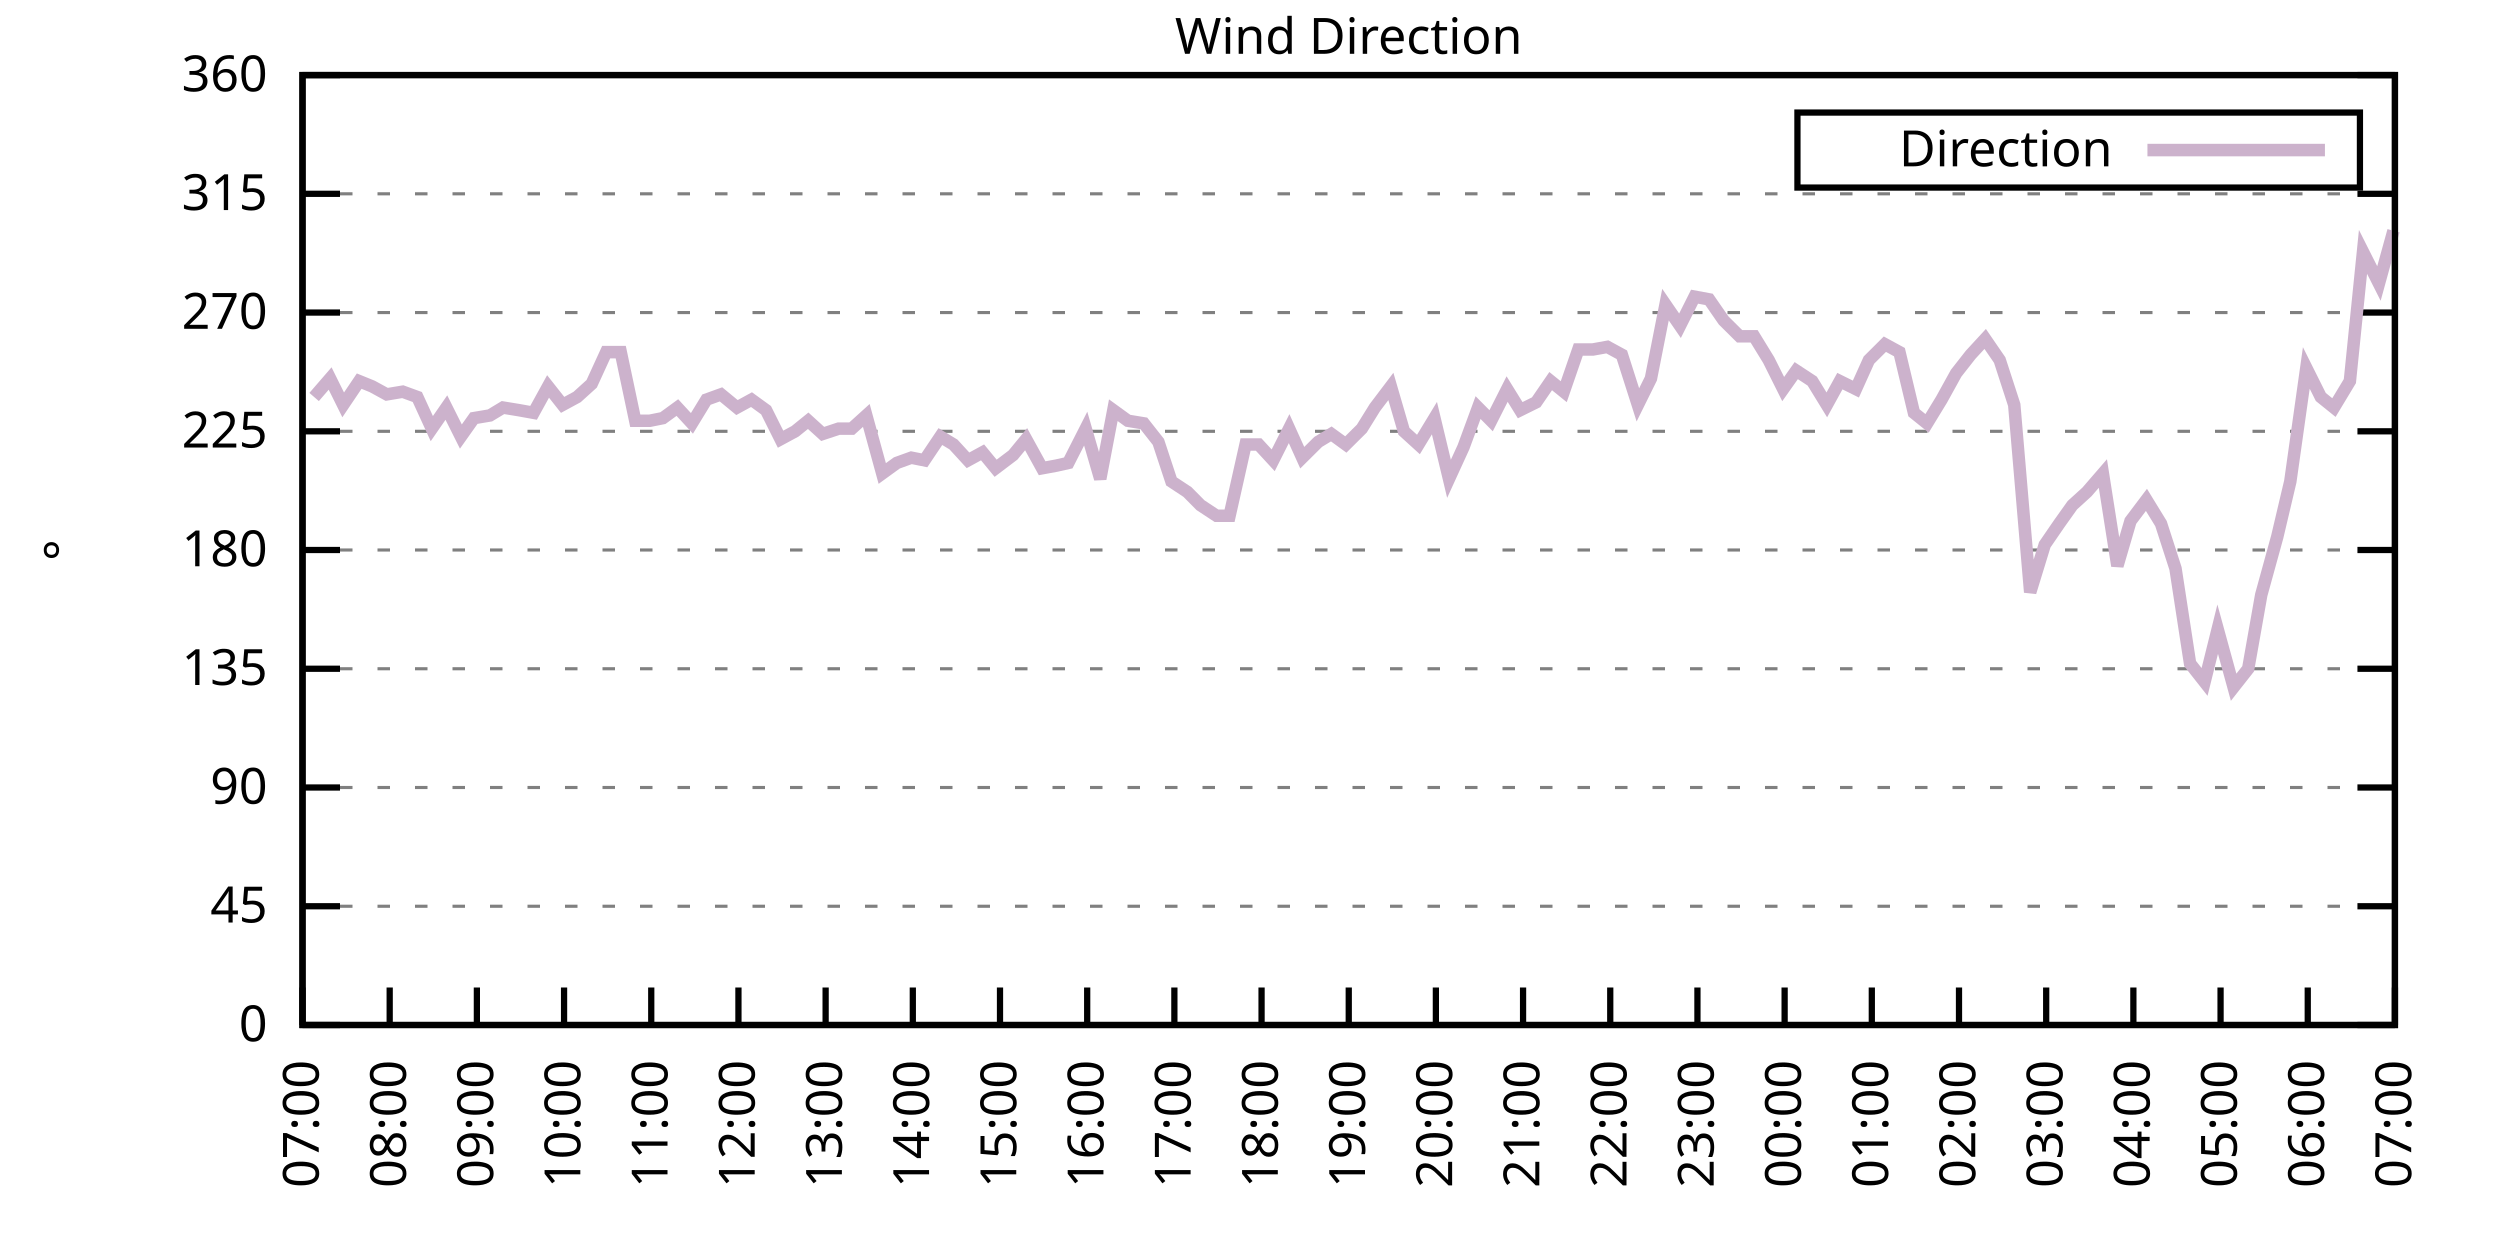
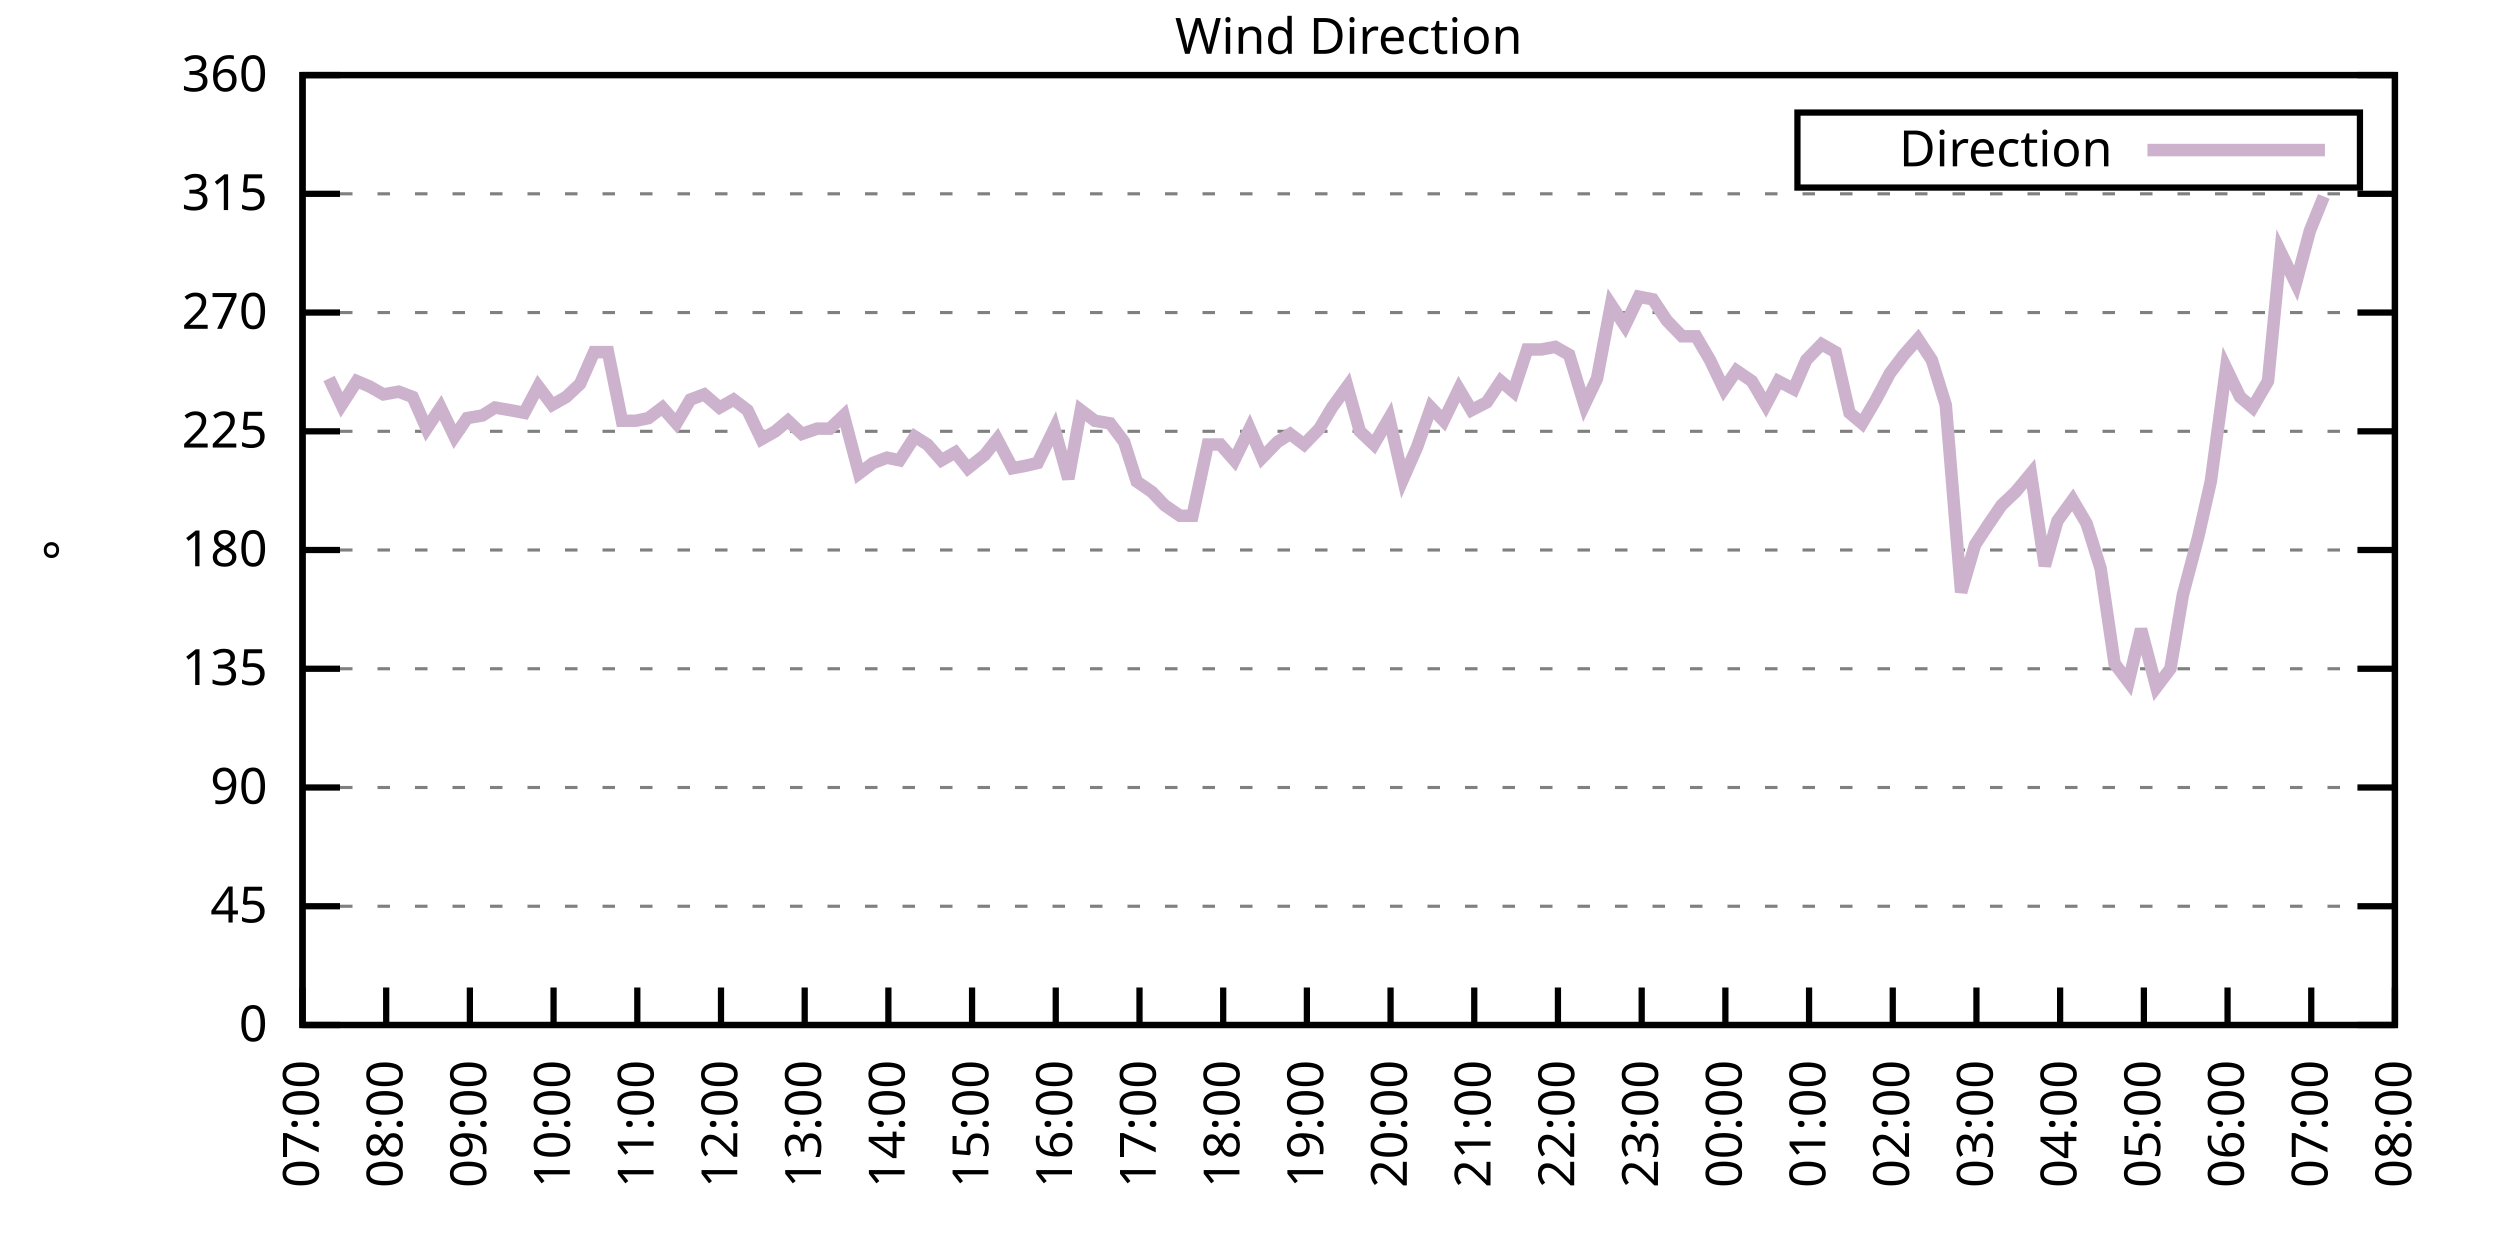
<svg xmlns="http://www.w3.org/2000/svg" xmlns:xlink="http://www.w3.org/1999/xlink" width="400" height="200" viewBox="0 0 400 200">
  <g id="gnuplot_canvas">
    <rect x="0" y="0" width="400" height="200" fill="none" />
    <defs>
      <circle id="gpDot" r="0.5" stroke-width="0.5" stroke="currentColor" />
      <path id="gpPt0" stroke-width="0.333" stroke="currentColor" d="M-1,0 h2 M0,-1 v2" />
      <path id="gpPt1" stroke-width="0.333" stroke="currentColor" d="M-1,-1 L1,1 M1,-1 L-1,1" />
      <path id="gpPt2" stroke-width="0.333" stroke="currentColor" d="M-1,0 L1,0 M0,-1 L0,1 M-1,-1 L1,1 M-1,1 L1,-1" />
      <rect id="gpPt3" stroke-width="0.333" stroke="currentColor" x="-1" y="-1" width="2" height="2" />
      <rect id="gpPt4" stroke-width="0.333" stroke="currentColor" fill="currentColor" x="-1" y="-1" width="2" height="2" />
      <circle id="gpPt5" stroke-width="0.333" stroke="currentColor" cx="0" cy="0" r="1" />
      <use xlink:href="#gpPt5" id="gpPt6" fill="currentColor" stroke="none" />
      <path id="gpPt7" stroke-width="0.333" stroke="currentColor" d="M0,-1.33 L-1.33,0.67 L1.33,0.67 z" />
      <use xlink:href="#gpPt7" id="gpPt8" fill="currentColor" stroke="none" />
      <use xlink:href="#gpPt7" id="gpPt9" stroke="currentColor" transform="rotate(180)" />
      <use xlink:href="#gpPt9" id="gpPt10" fill="currentColor" stroke="none" />
      <use xlink:href="#gpPt3" id="gpPt11" stroke="currentColor" transform="rotate(45)" />
      <use xlink:href="#gpPt11" id="gpPt12" fill="currentColor" stroke="none" />
      <path id="gpPt13" stroke-width="0.333" stroke="currentColor" d="M0,1.330 L1.265,0.411 L0.782,-1.067 L-0.782,-1.076 L-1.265,0.411 z" />
      <use xlink:href="#gpPt13" id="gpPt14" fill="currentColor" stroke="none" />
      <filter id="textbox" filterUnits="objectBoundingBox" x="0" y="0" height="1" width="1">
        <feFlood flood-color="white" flood-opacity="1" result="bgnd" />
        <feComposite in="SourceGraphic" in2="bgnd" operator="atop" />
      </filter>
      <filter id="greybox" filterUnits="objectBoundingBox" x="0" y="0" height="1" width="1">
        <feFlood flood-color="lightgrey" flood-opacity="1" result="grey" />
        <feComposite in="SourceGraphic" in2="grey" operator="atop" />
      </filter>
    </defs>
    <g fill="none" color="white" stroke="currentColor" stroke-width="1.00" stroke-linecap="butt" stroke-linejoin="miter">
</g>
    <g fill="none" color="black" stroke="currentColor" stroke-width="1.00" stroke-linecap="butt" stroke-linejoin="miter">
      <g stroke="none" shape-rendering="crispEdges">
        <polygon fill="rgb(255, 255, 255)" points="48.40,164.00 383.18,164.00 383.18,12.02 48.40,12.02 " />
      </g>
    </g>
    <g fill="none" color="black" stroke="currentColor" stroke-width="1.00" stroke-linecap="butt" stroke-linejoin="miter">
</g>
    <g fill="none" color="black" stroke="black" stroke-width="0.50" stroke-linecap="butt" stroke-linejoin="miter">
</g>
    <g fill="none" color="gray" stroke="currentColor" stroke-width="0.50" stroke-linecap="butt" stroke-linejoin="miter">
      <path stroke="gray" stroke-dasharray="2,4" class="gridline" d="M48.40,164.00 L383.19,164.00  " />
    </g>
    <g fill="none" color="gray" stroke="gray" stroke-width="1.00" stroke-linecap="butt" stroke-linejoin="miter">
</g>
    <g fill="none" color="black" stroke="currentColor" stroke-width="1.00" stroke-linecap="butt" stroke-linejoin="miter">
      <path stroke="black" d="M48.40,164.00 L54.40,164.00 M383.19,164.00 L377.19,164.00  " />
      <g transform="translate(42.80,166.60)" stroke="none" fill="black" font-family="Sans" font-size="8.00" text-anchor="end">
        <text>
          <tspan font-family="Sans"> 0</tspan>
        </text>
      </g>
    </g>
    <g fill="none" color="black" stroke="currentColor" stroke-width="1.00" stroke-linecap="butt" stroke-linejoin="miter">
</g>
    <g fill="none" color="black" stroke="black" stroke-width="0.50" stroke-linecap="butt" stroke-linejoin="miter">
</g>
    <g fill="none" color="gray" stroke="currentColor" stroke-width="0.50" stroke-linecap="butt" stroke-linejoin="miter">
      <path stroke="gray" stroke-dasharray="2,4" class="gridline" d="M48.40,145.00 L383.19,145.00  " />
    </g>
    <g fill="none" color="gray" stroke="gray" stroke-width="1.00" stroke-linecap="butt" stroke-linejoin="miter">
</g>
    <g fill="none" color="black" stroke="currentColor" stroke-width="1.00" stroke-linecap="butt" stroke-linejoin="miter">
      <path stroke="black" d="M48.40,145.00 L54.40,145.00 M383.19,145.00 L377.19,145.00  " />
      <g transform="translate(42.80,147.60)" stroke="none" fill="black" font-family="Sans" font-size="8.00" text-anchor="end">
        <text>
          <tspan font-family="Sans"> 45</tspan>
        </text>
      </g>
    </g>
    <g fill="none" color="black" stroke="currentColor" stroke-width="1.00" stroke-linecap="butt" stroke-linejoin="miter">
</g>
    <g fill="none" color="black" stroke="black" stroke-width="0.50" stroke-linecap="butt" stroke-linejoin="miter">
</g>
    <g fill="none" color="gray" stroke="currentColor" stroke-width="0.50" stroke-linecap="butt" stroke-linejoin="miter">
      <path stroke="gray" stroke-dasharray="2,4" class="gridline" d="M48.40,126.00 L383.19,126.00  " />
    </g>
    <g fill="none" color="gray" stroke="gray" stroke-width="1.00" stroke-linecap="butt" stroke-linejoin="miter">
</g>
    <g fill="none" color="black" stroke="currentColor" stroke-width="1.00" stroke-linecap="butt" stroke-linejoin="miter">
      <path stroke="black" d="M48.40,126.00 L54.40,126.00 M383.19,126.00 L377.19,126.00  " />
      <g transform="translate(42.80,128.60)" stroke="none" fill="black" font-family="Sans" font-size="8.00" text-anchor="end">
        <text>
          <tspan font-family="Sans"> 90</tspan>
        </text>
      </g>
    </g>
    <g fill="none" color="black" stroke="currentColor" stroke-width="1.00" stroke-linecap="butt" stroke-linejoin="miter">
</g>
    <g fill="none" color="black" stroke="black" stroke-width="0.50" stroke-linecap="butt" stroke-linejoin="miter">
</g>
    <g fill="none" color="gray" stroke="currentColor" stroke-width="0.50" stroke-linecap="butt" stroke-linejoin="miter">
      <path stroke="gray" stroke-dasharray="2,4" class="gridline" d="M48.40,107.00 L383.19,107.00  " />
    </g>
    <g fill="none" color="gray" stroke="gray" stroke-width="1.00" stroke-linecap="butt" stroke-linejoin="miter">
</g>
    <g fill="none" color="black" stroke="currentColor" stroke-width="1.00" stroke-linecap="butt" stroke-linejoin="miter">
      <path stroke="black" d="M48.40,107.00 L54.40,107.00 M383.19,107.00 L377.19,107.00  " />
      <g transform="translate(42.80,109.60)" stroke="none" fill="black" font-family="Sans" font-size="8.00" text-anchor="end">
        <text>
          <tspan font-family="Sans"> 135</tspan>
        </text>
      </g>
    </g>
    <g fill="none" color="black" stroke="currentColor" stroke-width="1.00" stroke-linecap="butt" stroke-linejoin="miter">
</g>
    <g fill="none" color="black" stroke="black" stroke-width="0.50" stroke-linecap="butt" stroke-linejoin="miter">
</g>
    <g fill="none" color="gray" stroke="currentColor" stroke-width="0.50" stroke-linecap="butt" stroke-linejoin="miter">
      <path stroke="gray" stroke-dasharray="2,4" class="gridline" d="M48.40,88.00 L383.19,88.00  " />
    </g>
    <g fill="none" color="gray" stroke="gray" stroke-width="1.00" stroke-linecap="butt" stroke-linejoin="miter">
</g>
    <g fill="none" color="black" stroke="currentColor" stroke-width="1.00" stroke-linecap="butt" stroke-linejoin="miter">
      <path stroke="black" d="M48.40,88.00 L54.40,88.00 M383.19,88.00 L377.19,88.00  " />
      <g transform="translate(42.80,90.60)" stroke="none" fill="black" font-family="Sans" font-size="8.00" text-anchor="end">
        <text>
          <tspan font-family="Sans"> 180</tspan>
        </text>
      </g>
    </g>
    <g fill="none" color="black" stroke="currentColor" stroke-width="1.00" stroke-linecap="butt" stroke-linejoin="miter">
</g>
    <g fill="none" color="black" stroke="black" stroke-width="0.50" stroke-linecap="butt" stroke-linejoin="miter">
</g>
    <g fill="none" color="gray" stroke="currentColor" stroke-width="0.50" stroke-linecap="butt" stroke-linejoin="miter">
      <path stroke="gray" stroke-dasharray="2,4" class="gridline" d="M48.40,69.01 L383.19,69.01  " />
    </g>
    <g fill="none" color="gray" stroke="gray" stroke-width="1.00" stroke-linecap="butt" stroke-linejoin="miter">
</g>
    <g fill="none" color="black" stroke="currentColor" stroke-width="1.00" stroke-linecap="butt" stroke-linejoin="miter">
      <path stroke="black" d="M48.40,69.01 L54.40,69.01 M383.19,69.01 L377.19,69.01  " />
      <g transform="translate(42.80,71.61)" stroke="none" fill="black" font-family="Sans" font-size="8.00" text-anchor="end">
        <text>
          <tspan font-family="Sans"> 225</tspan>
        </text>
      </g>
    </g>
    <g fill="none" color="black" stroke="currentColor" stroke-width="1.00" stroke-linecap="butt" stroke-linejoin="miter">
</g>
    <g fill="none" color="black" stroke="black" stroke-width="0.50" stroke-linecap="butt" stroke-linejoin="miter">
</g>
    <g fill="none" color="gray" stroke="currentColor" stroke-width="0.50" stroke-linecap="butt" stroke-linejoin="miter">
      <path stroke="gray" stroke-dasharray="2,4" class="gridline" d="M48.40,50.01 L383.19,50.01  " />
    </g>
    <g fill="none" color="gray" stroke="gray" stroke-width="1.00" stroke-linecap="butt" stroke-linejoin="miter">
</g>
    <g fill="none" color="black" stroke="currentColor" stroke-width="1.00" stroke-linecap="butt" stroke-linejoin="miter">
      <path stroke="black" d="M48.40,50.01 L54.40,50.01 M383.19,50.01 L377.19,50.01  " />
      <g transform="translate(42.80,52.61)" stroke="none" fill="black" font-family="Sans" font-size="8.00" text-anchor="end">
        <text>
          <tspan font-family="Sans"> 270</tspan>
        </text>
      </g>
    </g>
    <g fill="none" color="black" stroke="currentColor" stroke-width="1.00" stroke-linecap="butt" stroke-linejoin="miter">
</g>
    <g fill="none" color="black" stroke="black" stroke-width="0.50" stroke-linecap="butt" stroke-linejoin="miter">
</g>
    <g fill="none" color="gray" stroke="currentColor" stroke-width="0.50" stroke-linecap="butt" stroke-linejoin="miter">
      <path stroke="gray" stroke-dasharray="2,4" class="gridline" d="M48.40,31.01 L383.19,31.01  " />
    </g>
    <g fill="none" color="gray" stroke="gray" stroke-width="1.00" stroke-linecap="butt" stroke-linejoin="miter">
</g>
    <g fill="none" color="black" stroke="currentColor" stroke-width="1.00" stroke-linecap="butt" stroke-linejoin="miter">
      <path stroke="black" d="M48.40,31.01 L54.40,31.01 M383.19,31.01 L377.19,31.01  " />
      <g transform="translate(42.80,33.61)" stroke="none" fill="black" font-family="Sans" font-size="8.00" text-anchor="end">
        <text>
          <tspan font-family="Sans"> 315</tspan>
        </text>
      </g>
    </g>
    <g fill="none" color="black" stroke="currentColor" stroke-width="1.00" stroke-linecap="butt" stroke-linejoin="miter">
</g>
    <g fill="none" color="black" stroke="black" stroke-width="0.50" stroke-linecap="butt" stroke-linejoin="miter">
</g>
    <g fill="none" color="gray" stroke="currentColor" stroke-width="0.50" stroke-linecap="butt" stroke-linejoin="miter">
      <path stroke="gray" stroke-dasharray="2,4" class="gridline" d="M48.40,12.01 L383.19,12.01  " />
    </g>
    <g fill="none" color="gray" stroke="gray" stroke-width="1.00" stroke-linecap="butt" stroke-linejoin="miter">
</g>
    <g fill="none" color="black" stroke="currentColor" stroke-width="1.00" stroke-linecap="butt" stroke-linejoin="miter">
      <path stroke="black" d="M48.40,12.01 L54.40,12.01 M383.19,12.01 L377.19,12.01  " />
      <g transform="translate(42.80,14.61)" stroke="none" fill="black" font-family="Sans" font-size="8.00" text-anchor="end">
        <text>
          <tspan font-family="Sans"> 360</tspan>
        </text>
      </g>
    </g>
    <g fill="none" color="black" stroke="currentColor" stroke-width="1.00" stroke-linecap="butt" stroke-linejoin="miter">
      <path stroke="black" d="M48.40,164.00 L48.40,158.00  " />
      <g transform="translate(51.00,169.60) rotate(270.00)" stroke="none" fill="black" font-family="Sans" font-size="8.00" text-anchor="end">
        <text>
          <tspan font-family="Sans">07:00</tspan>
        </text>
      </g>
    </g>
    <g fill="none" color="black" stroke="currentColor" stroke-width="1.00" stroke-linecap="butt" stroke-linejoin="miter">
-       <path stroke="black" d="M62.35,164.00 L62.35,158.00  " />
-       <g transform="translate(64.95,169.60) rotate(270.00)" stroke="none" fill="black" font-family="Sans" font-size="8.00" text-anchor="end">
+       <path stroke="black" d="M61.79,164.00 L61.79,158.00  " />
+       <g transform="translate(64.39,169.60) rotate(270.00)" stroke="none" fill="black" font-family="Sans" font-size="8.00" text-anchor="end">
        <text>
          <tspan font-family="Sans">08:00</tspan>
        </text>
      </g>
    </g>
    <g fill="none" color="black" stroke="currentColor" stroke-width="1.00" stroke-linecap="butt" stroke-linejoin="miter">
-       <path stroke="black" d="M76.30,164.00 L76.30,158.00  " />
-       <g transform="translate(78.90,169.60) rotate(270.00)" stroke="none" fill="black" font-family="Sans" font-size="8.00" text-anchor="end">
+       <path stroke="black" d="M75.18,164.00 L75.18,158.00  " />
+       <g transform="translate(77.78,169.60) rotate(270.00)" stroke="none" fill="black" font-family="Sans" font-size="8.00" text-anchor="end">
        <text>
          <tspan font-family="Sans">09:00</tspan>
        </text>
      </g>
    </g>
    <g fill="none" color="black" stroke="currentColor" stroke-width="1.00" stroke-linecap="butt" stroke-linejoin="miter">
-       <path stroke="black" d="M90.25,164.00 L90.25,158.00  " />
-       <g transform="translate(92.85,169.60) rotate(270.00)" stroke="none" fill="black" font-family="Sans" font-size="8.00" text-anchor="end">
+       <path stroke="black" d="M88.57,164.00 L88.57,158.00  " />
+       <g transform="translate(91.17,169.60) rotate(270.00)" stroke="none" fill="black" font-family="Sans" font-size="8.00" text-anchor="end">
        <text>
          <tspan font-family="Sans">10:00</tspan>
        </text>
      </g>
    </g>
    <g fill="none" color="black" stroke="currentColor" stroke-width="1.00" stroke-linecap="butt" stroke-linejoin="miter">
-       <path stroke="black" d="M104.20,164.00 L104.20,158.00  " />
-       <g transform="translate(106.80,169.60) rotate(270.00)" stroke="none" fill="black" font-family="Sans" font-size="8.00" text-anchor="end">
+       <path stroke="black" d="M101.97,164.00 L101.97,158.00  " />
+       <g transform="translate(104.57,169.60) rotate(270.00)" stroke="none" fill="black" font-family="Sans" font-size="8.00" text-anchor="end">
        <text>
          <tspan font-family="Sans">11:00</tspan>
        </text>
      </g>
    </g>
    <g fill="none" color="black" stroke="currentColor" stroke-width="1.00" stroke-linecap="butt" stroke-linejoin="miter">
-       <path stroke="black" d="M118.15,164.00 L118.15,158.00  " />
-       <g transform="translate(120.75,169.60) rotate(270.00)" stroke="none" fill="black" font-family="Sans" font-size="8.00" text-anchor="end">
+       <path stroke="black" d="M115.36,164.00 L115.36,158.00  " />
+       <g transform="translate(117.96,169.60) rotate(270.00)" stroke="none" fill="black" font-family="Sans" font-size="8.00" text-anchor="end">
        <text>
          <tspan font-family="Sans">12:00</tspan>
        </text>
      </g>
    </g>
    <g fill="none" color="black" stroke="currentColor" stroke-width="1.00" stroke-linecap="butt" stroke-linejoin="miter">
-       <path stroke="black" d="M132.10,164.00 L132.10,158.00  " />
-       <g transform="translate(134.70,169.60) rotate(270.00)" stroke="none" fill="black" font-family="Sans" font-size="8.00" text-anchor="end">
+       <path stroke="black" d="M128.75,164.00 L128.75,158.00  " />
+       <g transform="translate(131.35,169.60) rotate(270.00)" stroke="none" fill="black" font-family="Sans" font-size="8.00" text-anchor="end">
        <text>
          <tspan font-family="Sans">13:00</tspan>
        </text>
      </g>
    </g>
    <g fill="none" color="black" stroke="currentColor" stroke-width="1.00" stroke-linecap="butt" stroke-linejoin="miter">
-       <path stroke="black" d="M146.05,164.00 L146.05,158.00  " />
-       <g transform="translate(148.65,169.60) rotate(270.00)" stroke="none" fill="black" font-family="Sans" font-size="8.00" text-anchor="end">
+       <path stroke="black" d="M142.14,164.00 L142.14,158.00  " />
+       <g transform="translate(144.74,169.60) rotate(270.00)" stroke="none" fill="black" font-family="Sans" font-size="8.00" text-anchor="end">
        <text>
          <tspan font-family="Sans">14:00</tspan>
        </text>
      </g>
    </g>
    <g fill="none" color="black" stroke="currentColor" stroke-width="1.00" stroke-linecap="butt" stroke-linejoin="miter">
-       <path stroke="black" d="M160.00,164.00 L160.00,158.00  " />
-       <g transform="translate(162.60,169.60) rotate(270.00)" stroke="none" fill="black" font-family="Sans" font-size="8.00" text-anchor="end">
+       <path stroke="black" d="M155.53,164.00 L155.53,158.00  " />
+       <g transform="translate(158.13,169.60) rotate(270.00)" stroke="none" fill="black" font-family="Sans" font-size="8.00" text-anchor="end">
        <text>
          <tspan font-family="Sans">15:00</tspan>
        </text>
      </g>
    </g>
    <g fill="none" color="black" stroke="currentColor" stroke-width="1.00" stroke-linecap="butt" stroke-linejoin="miter">
-       <path stroke="black" d="M173.95,164.00 L173.95,158.00  " />
-       <g transform="translate(176.55,169.60) rotate(270.00)" stroke="none" fill="black" font-family="Sans" font-size="8.00" text-anchor="end">
+       <path stroke="black" d="M168.92,164.00 L168.92,158.00  " />
+       <g transform="translate(171.52,169.60) rotate(270.00)" stroke="none" fill="black" font-family="Sans" font-size="8.00" text-anchor="end">
        <text>
          <tspan font-family="Sans">16:00</tspan>
        </text>
      </g>
    </g>
    <g fill="none" color="black" stroke="currentColor" stroke-width="1.00" stroke-linecap="butt" stroke-linejoin="miter">
-       <path stroke="black" d="M187.90,164.00 L187.90,158.00  " />
-       <g transform="translate(190.50,169.60) rotate(270.00)" stroke="none" fill="black" font-family="Sans" font-size="8.00" text-anchor="end">
+       <path stroke="black" d="M182.32,164.00 L182.32,158.00  " />
+       <g transform="translate(184.92,169.60) rotate(270.00)" stroke="none" fill="black" font-family="Sans" font-size="8.00" text-anchor="end">
        <text>
          <tspan font-family="Sans">17:00</tspan>
        </text>
      </g>
    </g>
    <g fill="none" color="black" stroke="currentColor" stroke-width="1.00" stroke-linecap="butt" stroke-linejoin="miter">
-       <path stroke="black" d="M201.85,164.00 L201.85,158.00  " />
-       <g transform="translate(204.45,169.60) rotate(270.00)" stroke="none" fill="black" font-family="Sans" font-size="8.00" text-anchor="end">
+       <path stroke="black" d="M195.71,164.00 L195.71,158.00  " />
+       <g transform="translate(198.31,169.60) rotate(270.00)" stroke="none" fill="black" font-family="Sans" font-size="8.00" text-anchor="end">
        <text>
          <tspan font-family="Sans">18:00</tspan>
        </text>
      </g>
    </g>
    <g fill="none" color="black" stroke="currentColor" stroke-width="1.00" stroke-linecap="butt" stroke-linejoin="miter">
-       <path stroke="black" d="M215.80,164.00 L215.80,158.00  " />
-       <g transform="translate(218.40,169.60) rotate(270.00)" stroke="none" fill="black" font-family="Sans" font-size="8.00" text-anchor="end">
+       <path stroke="black" d="M209.10,164.00 L209.10,158.00  " />
+       <g transform="translate(211.70,169.60) rotate(270.00)" stroke="none" fill="black" font-family="Sans" font-size="8.00" text-anchor="end">
        <text>
          <tspan font-family="Sans">19:00</tspan>
        </text>
      </g>
    </g>
    <g fill="none" color="black" stroke="currentColor" stroke-width="1.00" stroke-linecap="butt" stroke-linejoin="miter">
-       <path stroke="black" d="M229.74,164.00 L229.74,158.00  " />
-       <g transform="translate(232.34,169.60) rotate(270.00)" stroke="none" fill="black" font-family="Sans" font-size="8.00" text-anchor="end">
+       <path stroke="black" d="M222.49,164.00 L222.49,158.00  " />
+       <g transform="translate(225.09,169.60) rotate(270.00)" stroke="none" fill="black" font-family="Sans" font-size="8.00" text-anchor="end">
        <text>
          <tspan font-family="Sans">20:00</tspan>
        </text>
      </g>
    </g>
    <g fill="none" color="black" stroke="currentColor" stroke-width="1.00" stroke-linecap="butt" stroke-linejoin="miter">
-       <path stroke="black" d="M243.69,164.00 L243.69,158.00  " />
-       <g transform="translate(246.29,169.60) rotate(270.00)" stroke="none" fill="black" font-family="Sans" font-size="8.00" text-anchor="end">
+       <path stroke="black" d="M235.88,164.00 L235.88,158.00  " />
+       <g transform="translate(238.48,169.60) rotate(270.00)" stroke="none" fill="black" font-family="Sans" font-size="8.00" text-anchor="end">
        <text>
          <tspan font-family="Sans">21:00</tspan>
        </text>
      </g>
    </g>
    <g fill="none" color="black" stroke="currentColor" stroke-width="1.00" stroke-linecap="butt" stroke-linejoin="miter">
-       <path stroke="black" d="M257.64,164.00 L257.64,158.00  " />
-       <g transform="translate(260.24,169.60) rotate(270.00)" stroke="none" fill="black" font-family="Sans" font-size="8.00" text-anchor="end">
+       <path stroke="black" d="M249.27,164.00 L249.27,158.00  " />
+       <g transform="translate(251.87,169.60) rotate(270.00)" stroke="none" fill="black" font-family="Sans" font-size="8.00" text-anchor="end">
        <text>
          <tspan font-family="Sans">22:00</tspan>
        </text>
      </g>
    </g>
    <g fill="none" color="black" stroke="currentColor" stroke-width="1.00" stroke-linecap="butt" stroke-linejoin="miter">
-       <path stroke="black" d="M271.59,164.00 L271.59,158.00  " />
-       <g transform="translate(274.19,169.60) rotate(270.00)" stroke="none" fill="black" font-family="Sans" font-size="8.00" text-anchor="end">
+       <path stroke="black" d="M262.67,164.00 L262.67,158.00  " />
+       <g transform="translate(265.27,169.60) rotate(270.00)" stroke="none" fill="black" font-family="Sans" font-size="8.00" text-anchor="end">
        <text>
          <tspan font-family="Sans">23:00</tspan>
        </text>
      </g>
    </g>
    <g fill="none" color="black" stroke="currentColor" stroke-width="1.00" stroke-linecap="butt" stroke-linejoin="miter">
-       <path stroke="black" d="M285.54,164.00 L285.54,158.00  " />
-       <g transform="translate(288.14,169.60) rotate(270.00)" stroke="none" fill="black" font-family="Sans" font-size="8.00" text-anchor="end">
+       <path stroke="black" d="M276.06,164.00 L276.06,158.00  " />
+       <g transform="translate(278.66,169.60) rotate(270.00)" stroke="none" fill="black" font-family="Sans" font-size="8.00" text-anchor="end">
        <text>
          <tspan font-family="Sans">00:00</tspan>
        </text>
      </g>
    </g>
    <g fill="none" color="black" stroke="currentColor" stroke-width="1.00" stroke-linecap="butt" stroke-linejoin="miter">
-       <path stroke="black" d="M299.49,164.00 L299.49,158.00  " />
-       <g transform="translate(302.09,169.60) rotate(270.00)" stroke="none" fill="black" font-family="Sans" font-size="8.00" text-anchor="end">
+       <path stroke="black" d="M289.45,164.00 L289.45,158.00  " />
+       <g transform="translate(292.05,169.60) rotate(270.00)" stroke="none" fill="black" font-family="Sans" font-size="8.00" text-anchor="end">
        <text>
          <tspan font-family="Sans">01:00</tspan>
        </text>
      </g>
    </g>
    <g fill="none" color="black" stroke="currentColor" stroke-width="1.00" stroke-linecap="butt" stroke-linejoin="miter">
-       <path stroke="black" d="M313.44,164.00 L313.44,158.00  " />
-       <g transform="translate(316.04,169.60) rotate(270.00)" stroke="none" fill="black" font-family="Sans" font-size="8.00" text-anchor="end">
+       <path stroke="black" d="M302.84,164.00 L302.84,158.00  " />
+       <g transform="translate(305.44,169.60) rotate(270.00)" stroke="none" fill="black" font-family="Sans" font-size="8.00" text-anchor="end">
        <text>
          <tspan font-family="Sans">02:00</tspan>
        </text>
      </g>
    </g>
    <g fill="none" color="black" stroke="currentColor" stroke-width="1.00" stroke-linecap="butt" stroke-linejoin="miter">
-       <path stroke="black" d="M327.39,164.00 L327.39,158.00  " />
-       <g transform="translate(329.99,169.60) rotate(270.00)" stroke="none" fill="black" font-family="Sans" font-size="8.00" text-anchor="end">
+       <path stroke="black" d="M316.23,164.00 L316.23,158.00  " />
+       <g transform="translate(318.83,169.60) rotate(270.00)" stroke="none" fill="black" font-family="Sans" font-size="8.00" text-anchor="end">
        <text>
          <tspan font-family="Sans">03:00</tspan>
        </text>
      </g>
    </g>
    <g fill="none" color="black" stroke="currentColor" stroke-width="1.00" stroke-linecap="butt" stroke-linejoin="miter">
-       <path stroke="black" d="M341.34,164.00 L341.34,158.00  " />
-       <g transform="translate(343.94,169.60) rotate(270.00)" stroke="none" fill="black" font-family="Sans" font-size="8.00" text-anchor="end">
+       <path stroke="black" d="M329.62,164.00 L329.62,158.00  " />
+       <g transform="translate(332.22,169.60) rotate(270.00)" stroke="none" fill="black" font-family="Sans" font-size="8.00" text-anchor="end">
        <text>
          <tspan font-family="Sans">04:00</tspan>
        </text>
      </g>
    </g>
    <g fill="none" color="black" stroke="currentColor" stroke-width="1.00" stroke-linecap="butt" stroke-linejoin="miter">
-       <path stroke="black" d="M355.29,164.00 L355.29,158.00  " />
-       <g transform="translate(357.89,169.60) rotate(270.00)" stroke="none" fill="black" font-family="Sans" font-size="8.00" text-anchor="end">
+       <path stroke="black" d="M343.02,164.00 L343.02,158.00  " />
+       <g transform="translate(345.62,169.60) rotate(270.00)" stroke="none" fill="black" font-family="Sans" font-size="8.00" text-anchor="end">
        <text>
          <tspan font-family="Sans">05:00</tspan>
        </text>
      </g>
    </g>
    <g fill="none" color="black" stroke="currentColor" stroke-width="1.00" stroke-linecap="butt" stroke-linejoin="miter">
-       <path stroke="black" d="M369.24,164.00 L369.24,158.00  " />
-       <g transform="translate(371.84,169.60) rotate(270.00)" stroke="none" fill="black" font-family="Sans" font-size="8.00" text-anchor="end">
+       <path stroke="black" d="M356.41,164.00 L356.41,158.00  " />
+       <g transform="translate(359.01,169.60) rotate(270.00)" stroke="none" fill="black" font-family="Sans" font-size="8.00" text-anchor="end">
        <text>
          <tspan font-family="Sans">06:00</tspan>
+         </text>
+       </g>
+     </g>
+     <g fill="none" color="black" stroke="currentColor" stroke-width="1.00" stroke-linecap="butt" stroke-linejoin="miter">
+       <path stroke="black" d="M369.80,164.00 L369.80,158.00  " />
+       <g transform="translate(372.40,169.60) rotate(270.00)" stroke="none" fill="black" font-family="Sans" font-size="8.00" text-anchor="end">
+         <text>
+           <tspan font-family="Sans">07:00</tspan>
        </text>
      </g>
    </g>
    <g fill="none" color="black" stroke="currentColor" stroke-width="1.00" stroke-linecap="butt" stroke-linejoin="miter">
      <path stroke="black" d="M383.19,164.00 L383.19,158.00  " />
      <g transform="translate(385.79,169.60) rotate(270.00)" stroke="none" fill="black" font-family="Sans" font-size="8.00" text-anchor="end">
        <text>
-           <tspan font-family="Sans">07:00</tspan>
+           <tspan font-family="Sans">08:00</tspan>
        </text>
      </g>
    </g>
    <g fill="none" color="black" stroke="currentColor" stroke-width="1.00" stroke-linecap="butt" stroke-linejoin="miter">
</g>
    <g fill="none" color="black" stroke="currentColor" stroke-width="1.00" stroke-linecap="butt" stroke-linejoin="miter">
      <path stroke="black" d="M48.40,12.01 L48.40,164.00 L383.19,164.00 L383.19,12.01 L48.40,12.01 Z  " />
    </g>
    <g fill="none" color="black" stroke="currentColor" stroke-width="1.00" stroke-linecap="butt" stroke-linejoin="miter">
</g>
    <g fill="none" color="black" stroke="currentColor" stroke-width="1.00" stroke-linecap="butt" stroke-linejoin="miter">
      <path stroke="black" d="M287.59,30.01 L287.59,18.01 L377.59,18.01 L377.59,30.01 L287.59,30.01 Z  " />
    </g>
    <g id="Wind_direction_plot_1">
      <g fill="none" color="white" stroke="black" stroke-width="2.00" stroke-linecap="butt" stroke-linejoin="miter">
</g>
      <g fill="none" color="black" stroke="currentColor" stroke-width="2.00" stroke-linecap="butt" stroke-linejoin="miter">
        <g transform="translate(337.99,26.61)" stroke="none" fill="black" font-family="Sans" font-size="8.00" text-anchor="end">
          <text>
            <tspan font-family="Sans">Direction</tspan>
          </text>
        </g>
      </g>
      <g fill="none" color="black" stroke="currentColor" stroke-width="2.00" stroke-linecap="butt" stroke-linejoin="miter">
-         <path stroke="rgb(204, 178, 204)" d="M343.59,24.01 L371.99,24.01 M50.26,63.52 L52.82,60.56 L54.91,64.78 L57.47,60.98 L59.56,61.83 L61.88,63.10   L64.44,62.67 L66.77,63.52 L69.09,68.58 L71.42,65.21 L73.74,69.85 L75.83,66.90 L78.39,66.47 L80.48,65.21   L83.04,65.63 L85.37,66.05 L87.69,61.83 L90.02,64.78 L92.34,63.52 L94.67,61.41 L96.99,56.34 L99.32,56.34   L101.64,67.32 L103.97,67.32 L106.06,66.90 L108.38,65.21 L110.71,67.74 L113.03,63.94 L115.36,63.10 L117.92,65.21   L120.24,63.94 L122.57,65.63 L124.89,70.27 L127.22,69.01 L129.31,67.32 L131.63,69.43 L134.19,68.58 L136.28,68.58   L138.61,66.47 L141.16,75.76 L143.49,74.07 L145.81,73.23 L147.91,73.65 L150.46,69.85 L152.56,71.12 L154.88,73.65   L157.21,72.38 L159.30,74.92 L162.09,72.81 L164.18,70.27 L166.74,74.92 L169.06,74.49 L170.92,74.07 L173.71,68.58   L176.04,76.61 L178.13,65.63 L180.46,67.32 L183.01,67.74 L185.34,70.70 L187.43,77.03 L189.99,78.72 L192.08,80.83   L194.64,82.52 L196.73,82.52 L199.29,71.12 L201.38,71.12 L203.71,73.65 L206.26,68.58 L208.36,73.23 L210.91,70.70   L213.01,69.43 L215.33,71.12 L217.89,68.58 L219.98,65.21 L222.54,61.83 L224.63,69.01 L226.95,71.12 L229.51,66.90   L231.84,76.61 L234.16,71.54 L236.49,65.21 L238.58,67.32 L241.14,62.25 L243.23,65.63 L245.79,64.36 L248.11,60.98   L250.20,62.67 L252.53,55.92 L254.85,55.92 L257.18,55.50 L259.50,56.76 L262.06,64.78 L264.15,60.56 L266.48,48.74   L268.80,52.12 L271.13,47.47 L273.45,47.90 L275.78,51.27 L278.34,53.81 L280.66,53.81 L282.99,57.61 L285.31,62.25   L287.40,59.30 L289.96,60.98 L292.29,64.78 L294.38,60.98 L296.94,62.25 L299.03,57.61 L301.58,55.07 L303.91,56.34   L306.23,66.05 L308.33,67.74 L310.65,63.94 L312.98,59.72 L315.30,56.76 L317.63,54.23 L319.95,57.61 L322.28,64.78   L324.83,94.76 L327.16,87.16 L329.48,83.78 L331.58,80.83 L333.90,78.72 L336.46,75.76 L338.78,90.54 L340.88,83.36   L343.43,79.98 L345.76,83.78 L348.08,90.96 L350.41,106.16 L352.73,109.11 L354.83,100.67 L357.38,109.96 L359.71,107.00   L361.80,95.18 L364.36,85.89 L366.45,77.03 L369.01,58.87 L371.33,63.52 L373.43,65.21 L375.98,60.98 L378.08,40.30   L380.63,45.36 L382.96,36.92  " />
+         <path stroke="rgb(204, 178, 204)" d="M343.59,24.01 L371.99,24.01 M52.64,60.56 L54.65,64.78 L57.10,60.98 L59.11,61.83 L61.35,63.10 L63.80,62.67   L66.03,63.52 L68.26,68.58 L70.50,65.21 L72.73,69.85 L74.74,66.90 L77.19,66.47 L79.20,65.21 L81.66,65.63   L83.89,66.05 L86.12,61.83 L88.35,64.78 L90.58,63.52 L92.82,61.41 L95.05,56.34 L97.28,56.34 L99.51,67.32   L101.74,67.32 L103.75,66.90 L105.98,65.21 L108.22,67.74 L110.45,63.94 L112.68,63.10 L115.13,65.21 L117.37,63.94   L119.60,65.63 L121.83,70.27 L124.06,69.01 L126.07,67.32 L128.30,69.43 L130.76,68.58 L132.77,68.58 L135.00,66.47   L137.45,75.76 L139.69,74.07 L141.92,73.23 L143.93,73.65 L146.38,69.85 L148.39,71.12 L150.62,73.65 L152.85,72.38   L154.86,74.92 L157.54,72.81 L159.55,70.27 L162.01,74.92 L164.24,74.49 L166.02,74.07 L168.70,68.58 L170.93,76.61   L172.94,65.63 L175.17,67.32 L177.63,67.74 L179.86,70.70 L181.87,77.03 L184.32,78.72 L186.33,80.83 L188.79,82.52   L190.80,82.52 L193.25,71.12 L195.26,71.12 L197.49,73.65 L199.95,68.58 L201.96,73.23 L204.41,70.70 L206.42,69.43   L208.65,71.12 L211.11,68.58 L213.12,65.21 L215.57,61.83 L217.58,69.01 L219.81,71.12 L222.27,66.90 L224.50,76.61   L226.73,71.54 L228.96,65.21 L230.97,67.32 L233.43,62.25 L235.44,65.63 L237.89,64.36 L240.12,60.98 L242.13,62.67   L244.36,55.92 L246.60,55.92 L248.83,55.50 L251.06,56.76 L253.51,64.78 L255.52,60.56 L257.76,48.74 L259.99,52.12   L262.22,47.47 L264.45,47.90 L266.68,51.27 L269.14,53.81 L271.37,53.81 L273.60,57.61 L275.83,62.25 L277.84,59.30   L280.30,60.98 L282.53,64.78 L284.54,60.98 L286.99,62.25 L289.00,57.61 L291.46,55.07 L293.69,56.34 L295.92,66.05   L297.93,67.74 L300.16,63.94 L302.39,59.72 L304.63,56.76 L306.86,54.23 L309.09,57.61 L311.32,64.78 L313.78,94.76   L316.01,87.16 L318.24,83.78 L320.25,80.83 L322.48,78.72 L324.94,75.76 L327.17,90.54 L329.18,83.36 L331.63,79.98   L333.86,83.78 L336.10,90.96 L338.33,106.16 L340.56,109.11 L342.57,100.67 L345.02,109.96 L347.26,107.00 L349.26,95.18   L351.72,85.89 L353.73,77.03 L356.18,58.87 L358.42,63.52 L360.42,65.21 L362.88,60.98 L364.89,40.30 L367.34,45.36   L369.58,36.92 L371.81,31.43  " />
      </g>
    </g>
    <g fill="none" color="black" stroke="currentColor" stroke-width="2.00" stroke-linecap="butt" stroke-linejoin="miter">
</g>
    <g fill="none" color="black" stroke="black" stroke-width="1.00" stroke-linecap="butt" stroke-linejoin="miter">
</g>
    <g fill="none" color="black" stroke="currentColor" stroke-width="1.00" stroke-linecap="butt" stroke-linejoin="miter">
      <path stroke="black" d="M48.40,12.01 L48.40,164.00 L383.19,164.00 L383.19,12.01 L48.40,12.01 Z  " />
      <g transform="translate(12.80,88.01) rotate(270.00)" stroke="none" fill="black" font-family="Sans" font-size="8.00" text-anchor="middle">
        <text>
          <tspan font-family="Sans">°</tspan>
        </text>
      </g>
    </g>
    <g fill="none" color="black" stroke="currentColor" stroke-width="1.00" stroke-linecap="butt" stroke-linejoin="miter">
</g>
    <g fill="none" color="black" stroke="currentColor" stroke-width="1.00" stroke-linecap="butt" stroke-linejoin="miter">
      <g transform="translate(215.79,8.61)" stroke="none" fill="black" font-family="Sans" font-size="8.00" text-anchor="middle">
        <text>
          <tspan font-family="Sans">Wind Direction</tspan>
        </text>
      </g>
    </g>
    <g fill="none" color="black" stroke="currentColor" stroke-width="1.00" stroke-linecap="butt" stroke-linejoin="miter">
</g>
  </g>
</svg>
